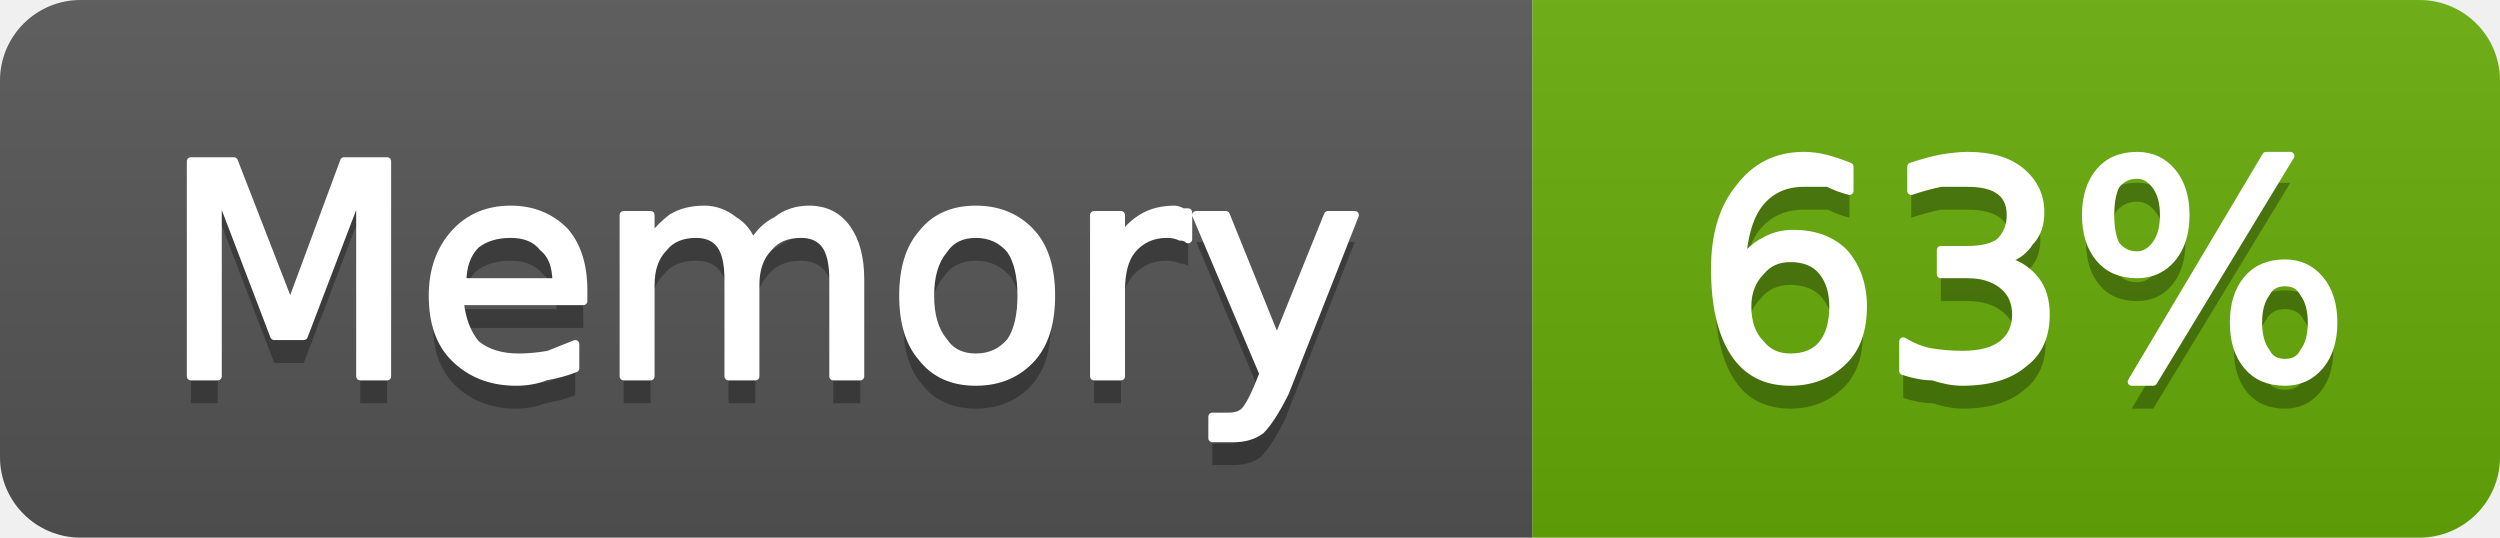
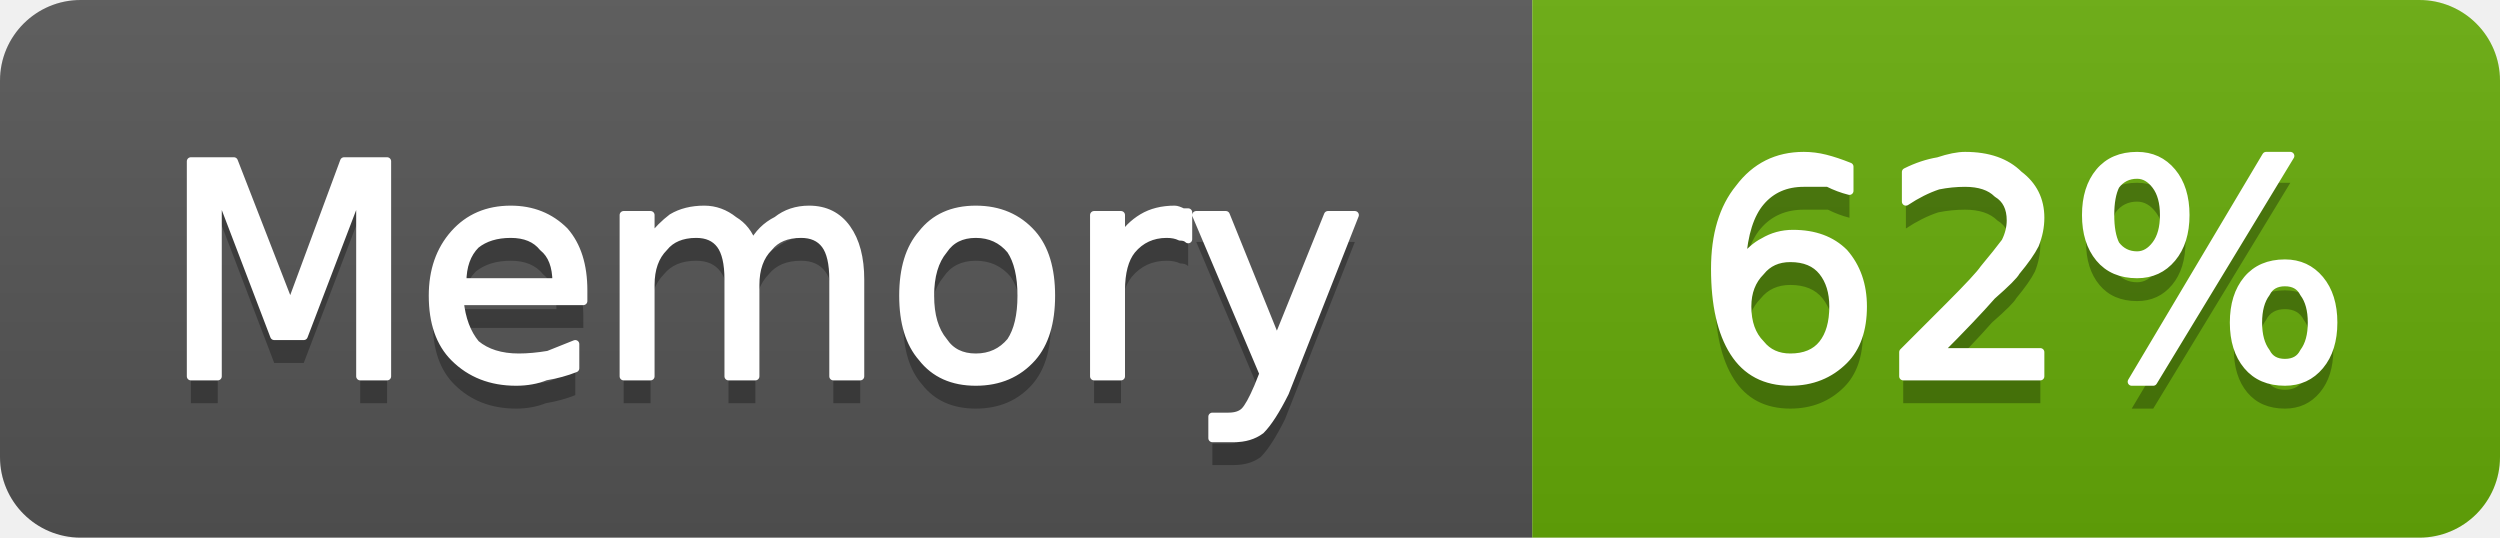
- <svg xmlns="http://www.w3.org/2000/svg" width="93" height="20" viewBox="0 0 93 20" role="img" aria-label="Memory: 63%">
+ <svg xmlns="http://www.w3.org/2000/svg" width="93" height="20" viewBox="0 0 93 20" role="img" aria-label="Memory: 62%">
  <linearGradient id="g-cluster_memory_usage" x2="0" y2="100%">
    <stop offset="0" stop-color="#bbb" stop-opacity=".1" />
    <stop offset="1" stop-opacity=".1" />
  </linearGradient>
  <clipPath id="r-cluster_memory_usage">
    <rect width="93" height="20" rx="3" fill="#fff" />
  </clipPath>
  <g clip-path="url(#r-cluster_memory_usage)">
    <rect width="57" height="20" fill="#555" />
    <rect x="57" width="36" height="20" fill="#67ac09" />
    <rect width="93" height="20" fill="url(#g-cluster_memory_usage)" />
    <path transform="translate(0 1)" fill="#010101" fill-opacity=".3" d="M7.1 6.0L8.7 6.0L10.8 11.4L12.8 6.0L14.4 6.0L14.4 14.0L13.4 14.0L13.4 7.0L11.3 12.5L10.2 12.5L8.1 7.0L8.1 14.0L7.1 14.0L7.1 6.0ZM21.7 10.8L21.7 11.2L17.1 11.2Q17.2 12.2 17.7 12.8Q18.3 13.3 19.3 13.3Q19.8 13.3 20.4 13.2Q20.9 13.0 21.4 12.8L21.4 13.7Q20.9 13.9 20.3 14.0Q19.8 14.2 19.2 14.2Q17.8 14.2 16.9 13.3Q16.1 12.5 16.1 11.0Q16.1 9.6 16.9 8.7Q17.7 7.8 19.0 7.8Q20.2 7.8 21.0 8.6Q21.7 9.4 21.7 10.8ZM20.7 10.5Q20.7 9.6 20.2 9.2Q19.8 8.7 19.0 8.7Q18.2 8.7 17.7 9.1Q17.2 9.6 17.2 10.5L20.7 10.5ZM28.0 9.1Q28.3 8.5 28.9 8.2Q29.4 7.8 30.1 7.8Q31.0 7.8 31.5 8.5Q32.0 9.2 32.0 10.4L32.0 14.0L31.0 14.0L31.0 10.4Q31.0 9.5 30.7 9.1Q30.4 8.7 29.8 8.7Q29.0 8.7 28.6 9.2Q28.1 9.7 28.1 10.6L28.1 14.0L27.1 14.0L27.1 10.4Q27.1 9.5 26.8 9.1Q26.5 8.7 25.9 8.7Q25.1 8.7 24.7 9.2Q24.2 9.7 24.2 10.6L24.2 14.0L23.2 14.0L23.2 8.0L24.2 8.0L24.2 8.9Q24.6 8.4 25.0 8.1Q25.5 7.8 26.2 7.8Q26.8 7.8 27.3 8.2Q27.8 8.5 28.0 9.1ZM36.3 8.7Q35.5 8.7 35.1 9.3Q34.6 9.9 34.6 11.0Q34.6 12.1 35.1 12.7Q35.5 13.3 36.3 13.3Q37.1 13.3 37.6 12.7Q38.0 12.1 38.0 11.0Q38.0 9.9 37.6 9.3Q37.1 8.7 36.3 8.7ZM36.3 7.8Q37.6 7.8 38.4 8.7Q39.1 9.5 39.1 11.0Q39.1 12.5 38.4 13.3Q37.6 14.2 36.3 14.2Q35.0 14.2 34.3 13.3Q33.6 12.5 33.6 11.0Q33.6 9.5 34.3 8.7Q35.0 7.8 36.3 7.8ZM44.2 8.9Q44.1 8.8 43.9 8.8Q43.7 8.7 43.4 8.7Q42.6 8.7 42.1 9.3Q41.7 9.8 41.7 10.8L41.7 14.0L40.7 14.0L40.7 8.0L41.7 8.0L41.7 8.9Q42.0 8.4 42.5 8.1Q43.0 7.8 43.7 7.8Q43.8 7.8 44.0 7.9Q44.1 7.9 44.2 7.9L44.2 8.9ZM47.8 14.6Q47.3 15.6 46.9 16.0Q46.5 16.3 45.9 16.3L45.1 16.3L45.1 15.5L45.7 15.5Q46.1 15.5 46.3 15.3Q46.5 15.1 46.8 14.4L47.0 13.9L44.5 8.0L45.6 8.0L47.5 12.7L49.4 8.0L50.4 8.0L47.8 14.6Z" />
    <path fill="#fff" stroke="#fff" stroke-width="0.3" stroke-linejoin="round" d="M7.1 6.0L8.7 6.0L10.8 11.4L12.8 6.0L14.4 6.0L14.4 14.0L13.4 14.0L13.4 7.0L11.3 12.5L10.2 12.5L8.1 7.0L8.1 14.0L7.1 14.0L7.1 6.0ZM21.7 10.8L21.7 11.2L17.1 11.2Q17.2 12.2 17.7 12.8Q18.3 13.3 19.3 13.3Q19.8 13.3 20.4 13.2Q20.9 13.0 21.4 12.8L21.4 13.7Q20.9 13.9 20.3 14.0Q19.8 14.2 19.2 14.2Q17.8 14.2 16.9 13.3Q16.1 12.5 16.1 11.0Q16.1 9.6 16.9 8.7Q17.7 7.8 19.0 7.8Q20.2 7.8 21.0 8.6Q21.7 9.4 21.7 10.8ZM20.7 10.5Q20.7 9.6 20.2 9.2Q19.8 8.7 19.0 8.7Q18.2 8.7 17.7 9.1Q17.2 9.6 17.2 10.5L20.7 10.5ZM28.0 9.1Q28.3 8.5 28.9 8.2Q29.4 7.8 30.1 7.8Q31.0 7.8 31.5 8.5Q32.0 9.2 32.0 10.4L32.0 14.0L31.0 14.0L31.0 10.4Q31.0 9.5 30.7 9.1Q30.4 8.7 29.8 8.7Q29.0 8.7 28.6 9.2Q28.1 9.7 28.1 10.6L28.1 14.0L27.1 14.0L27.1 10.4Q27.1 9.5 26.8 9.1Q26.5 8.7 25.9 8.7Q25.1 8.7 24.7 9.2Q24.2 9.7 24.2 10.6L24.2 14.0L23.2 14.0L23.2 8.0L24.2 8.0L24.2 8.9Q24.6 8.4 25.0 8.1Q25.5 7.8 26.2 7.8Q26.8 7.8 27.3 8.2Q27.8 8.5 28.0 9.1ZM36.3 8.7Q35.5 8.7 35.1 9.3Q34.6 9.9 34.6 11.0Q34.6 12.1 35.1 12.7Q35.5 13.3 36.3 13.3Q37.1 13.3 37.6 12.7Q38.0 12.1 38.0 11.0Q38.0 9.9 37.6 9.3Q37.1 8.7 36.3 8.7ZM36.3 7.8Q37.6 7.8 38.4 8.7Q39.1 9.5 39.1 11.0Q39.1 12.5 38.4 13.3Q37.6 14.2 36.3 14.2Q35.0 14.2 34.3 13.3Q33.6 12.5 33.6 11.0Q33.6 9.5 34.3 8.7Q35.0 7.8 36.3 7.8ZM44.2 8.9Q44.1 8.8 43.9 8.8Q43.7 8.7 43.4 8.7Q42.6 8.7 42.1 9.3Q41.7 9.8 41.7 10.8L41.7 14.0L40.7 14.0L40.7 8.0L41.7 8.0L41.7 8.9Q42.0 8.4 42.5 8.1Q43.0 7.8 43.7 7.8Q43.8 7.8 44.0 7.9Q44.1 7.9 44.2 7.9L44.2 8.9ZM47.8 14.6Q47.3 15.6 46.9 16.0Q46.5 16.3 45.9 16.3L45.1 16.3L45.1 15.5L45.7 15.5Q46.1 15.5 46.3 15.3Q46.5 15.1 46.8 14.4L47.0 13.9L44.5 8.0L45.6 8.0L47.5 12.7L49.4 8.0L50.4 8.0L47.8 14.6Z" />
-     <path transform="translate(0 1)" fill="#010101" fill-opacity=".3" d="M66.6 9.6Q65.9 9.6 65.5 10.1Q65.0 10.6 65.0 11.4Q65.0 12.3 65.5 12.8Q65.9 13.3 66.6 13.3Q67.4 13.3 67.8 12.8Q68.2 12.3 68.2 11.4Q68.2 10.6 67.8 10.1Q67.4 9.6 66.6 9.6ZM68.8 6.2L68.8 7.1Q68.4 7.0 68.0 6.8Q67.5 6.8 67.1 6.8Q66.1 6.8 65.5 7.5Q64.9 8.2 64.8 9.7Q65.2 9.2 65.6 9.0Q66.1 8.7 66.7 8.7Q67.9 8.7 68.6 9.4Q69.3 10.2 69.3 11.4Q69.3 12.7 68.6 13.4Q67.8 14.2 66.6 14.2Q65.2 14.2 64.5 13.1Q63.8 12.0 63.8 10.0Q63.8 8.1 64.7 7.0Q65.6 5.8 67.1 5.8Q67.5 5.8 67.9 5.9Q68.3 6.0 68.8 6.2ZM74.5 9.7Q75.2 9.8 75.7 10.4Q76.1 10.9 76.1 11.7Q76.1 12.9 75.3 13.5Q74.5 14.2 73.0 14.2Q72.5 14.2 71.9 14.0Q71.4 14.0 70.8 13.8L70.8 12.7Q71.3 13.0 71.8 13.1Q72.4 13.2 73.0 13.2Q74.0 13.2 74.5 12.8Q75.0 12.4 75.0 11.7Q75.0 11.0 74.5 10.6Q74.0 10.2 73.2 10.2L72.2 10.2L72.2 9.3L73.2 9.3Q74.0 9.3 74.4 9.0Q74.8 8.6 74.8 8.0Q74.8 7.4 74.4 7.1Q74.0 6.8 73.2 6.8Q72.7 6.8 72.2 6.8Q71.7 6.9 71.1 7.1L71.1 6.2Q71.7 6.0 72.2 5.9Q72.8 5.8 73.2 5.8Q74.5 5.8 75.2 6.4Q75.9 7.0 75.9 7.9Q75.9 8.6 75.5 9.0Q75.2 9.5 74.5 9.7ZM85.0 10.5Q84.5 10.5 84.3 10.9Q84.0 11.3 84.0 12.0Q84.0 12.7 84.3 13.1Q84.5 13.5 85.0 13.5Q85.5 13.5 85.7 13.1Q86.0 12.7 86.0 12.0Q86.0 11.3 85.7 10.9Q85.5 10.5 85.0 10.5ZM85.0 9.8Q85.8 9.8 86.3 10.4Q86.8 11.0 86.8 12.0Q86.8 13.0 86.3 13.6Q85.8 14.2 85.0 14.2Q84.1 14.2 83.6 13.6Q83.1 13.0 83.1 12.0Q83.1 11.0 83.6 10.4Q84.1 9.8 85.0 9.8ZM79.5 6.5Q79.0 6.5 78.7 6.9Q78.5 7.3 78.5 8.0Q78.5 8.7 78.7 9.1Q79.0 9.5 79.5 9.5Q79.9 9.5 80.2 9.1Q80.5 8.7 80.5 8.0Q80.5 7.3 80.2 6.9Q79.9 6.5 79.5 6.5ZM84.3 5.8L85.2 5.8L80.1 14.2L79.3 14.2L84.3 5.8ZM79.5 5.8Q80.3 5.8 80.8 6.4Q81.3 7.0 81.3 8.0Q81.3 9.0 80.8 9.6Q80.3 10.2 79.5 10.2Q78.6 10.2 78.1 9.6Q77.6 9.0 77.6 8.0Q77.6 7.0 78.1 6.4Q78.6 5.8 79.5 5.8Z" />
-     <path fill="#fff" stroke="#fff" stroke-width="0.3" stroke-linejoin="round" d="M66.6 9.6Q65.9 9.6 65.5 10.1Q65.0 10.6 65.0 11.4Q65.0 12.3 65.5 12.8Q65.9 13.3 66.6 13.3Q67.4 13.3 67.8 12.8Q68.2 12.3 68.2 11.4Q68.2 10.6 67.8 10.1Q67.4 9.6 66.6 9.6ZM68.8 6.2L68.8 7.1Q68.4 7.0 68.0 6.8Q67.5 6.8 67.1 6.8Q66.1 6.8 65.5 7.5Q64.9 8.2 64.8 9.7Q65.2 9.2 65.6 9.0Q66.1 8.7 66.7 8.7Q67.9 8.7 68.6 9.4Q69.3 10.2 69.3 11.4Q69.3 12.7 68.6 13.4Q67.8 14.2 66.6 14.2Q65.2 14.2 64.5 13.1Q63.8 12.0 63.8 10.0Q63.8 8.1 64.7 7.0Q65.6 5.8 67.1 5.8Q67.5 5.8 67.9 5.9Q68.3 6.0 68.8 6.2ZM74.5 9.7Q75.2 9.8 75.7 10.4Q76.1 10.9 76.1 11.7Q76.1 12.9 75.3 13.5Q74.5 14.2 73.0 14.2Q72.5 14.2 71.9 14.0Q71.4 14.0 70.8 13.8L70.8 12.7Q71.3 13.0 71.8 13.1Q72.4 13.2 73.0 13.2Q74.0 13.2 74.5 12.8Q75.0 12.4 75.0 11.7Q75.0 11.0 74.5 10.6Q74.0 10.2 73.2 10.2L72.2 10.2L72.2 9.3L73.2 9.3Q74.0 9.3 74.4 9.0Q74.8 8.6 74.8 8.0Q74.8 7.4 74.4 7.1Q74.0 6.8 73.2 6.8Q72.7 6.8 72.2 6.8Q71.7 6.9 71.1 7.1L71.1 6.2Q71.7 6.0 72.2 5.9Q72.8 5.8 73.2 5.8Q74.5 5.8 75.2 6.4Q75.9 7.0 75.9 7.9Q75.9 8.6 75.5 9.0Q75.2 9.5 74.5 9.7ZM85.0 10.5Q84.5 10.5 84.3 10.9Q84.0 11.3 84.0 12.0Q84.0 12.7 84.3 13.1Q84.5 13.5 85.0 13.5Q85.5 13.5 85.7 13.1Q86.0 12.7 86.0 12.0Q86.0 11.3 85.7 10.9Q85.5 10.5 85.0 10.5ZM85.0 9.8Q85.8 9.8 86.3 10.4Q86.8 11.0 86.8 12.0Q86.8 13.0 86.3 13.6Q85.8 14.2 85.0 14.2Q84.1 14.2 83.6 13.6Q83.1 13.0 83.1 12.0Q83.1 11.0 83.6 10.4Q84.1 9.8 85.0 9.8ZM79.5 6.5Q79.0 6.5 78.7 6.9Q78.5 7.3 78.5 8.0Q78.5 8.7 78.7 9.1Q79.0 9.5 79.5 9.5Q79.9 9.5 80.2 9.1Q80.5 8.7 80.5 8.0Q80.5 7.3 80.2 6.9Q79.9 6.5 79.5 6.5ZM84.3 5.8L85.2 5.8L80.1 14.2L79.3 14.2L84.3 5.8ZM79.5 5.8Q80.3 5.8 80.8 6.4Q81.3 7.0 81.3 8.0Q81.3 9.0 80.8 9.6Q80.3 10.2 79.5 10.2Q78.6 10.2 78.1 9.6Q77.6 9.0 77.6 8.0Q77.6 7.0 78.1 6.4Q78.6 5.8 79.5 5.8Z" />
+     <path transform="translate(0 1)" fill="#010101" fill-opacity=".3" d="M66.6 9.6Q65.9 9.6 65.5 10.1Q65.0 10.6 65.0 11.4Q65.0 12.3 65.5 12.8Q65.9 13.3 66.6 13.3Q67.4 13.3 67.8 12.8Q68.2 12.3 68.2 11.4Q68.2 10.6 67.8 10.1Q67.4 9.6 66.6 9.6ZM68.8 6.2L68.8 7.1Q68.4 7.0 68.0 6.8Q67.5 6.8 67.1 6.8Q66.1 6.8 65.5 7.5Q64.9 8.2 64.8 9.7Q65.2 9.2 65.6 9.0Q66.1 8.7 66.7 8.7Q67.9 8.7 68.6 9.4Q69.3 10.2 69.3 11.4Q69.3 12.7 68.6 13.4Q67.8 14.2 66.6 14.2Q65.2 14.2 64.5 13.1Q63.8 12.0 63.8 10.0Q63.8 8.1 64.7 7.0Q65.6 5.8 67.1 5.8Q67.5 5.8 67.9 5.9Q68.3 6.0 68.8 6.2ZM72.1 13.1L75.9 13.1L75.9 14.0L70.8 14.0L70.8 13.1Q71.4 12.5 72.5 11.4Q73.6 10.3 73.8 10.0Q74.3 9.4 74.6 9.0Q74.8 8.6 74.8 8.2Q74.8 7.5 74.3 7.2Q73.9 6.8 73.1 6.8Q72.6 6.8 72.1 6.9Q71.5 7.1 70.9 7.5L70.9 6.4Q71.5 6.1 72.1 6.0Q72.7 5.8 73.1 5.8Q74.4 5.8 75.1 6.5Q75.9 7.1 75.9 8.1Q75.9 8.6 75.7 9.1Q75.5 9.5 75.0 10.1Q74.9 10.3 74.1 11.0Q73.4 11.8 72.1 13.1ZM85.0 10.5Q84.5 10.5 84.3 10.9Q84.0 11.3 84.0 12.0Q84.0 12.7 84.3 13.1Q84.5 13.5 85.0 13.5Q85.5 13.5 85.7 13.1Q86.0 12.7 86.0 12.0Q86.0 11.3 85.7 10.9Q85.5 10.5 85.0 10.5ZM85.0 9.8Q85.8 9.8 86.3 10.4Q86.8 11.0 86.8 12.0Q86.8 13.0 86.3 13.6Q85.8 14.2 85.0 14.2Q84.1 14.2 83.6 13.6Q83.1 13.0 83.1 12.0Q83.1 11.0 83.6 10.4Q84.1 9.8 85.0 9.8ZM79.5 6.5Q79.0 6.5 78.7 6.9Q78.5 7.3 78.5 8.0Q78.5 8.7 78.7 9.1Q79.0 9.5 79.5 9.5Q79.9 9.5 80.2 9.1Q80.5 8.7 80.5 8.0Q80.5 7.3 80.2 6.9Q79.9 6.5 79.5 6.5ZM84.3 5.8L85.2 5.8L80.1 14.2L79.3 14.2L84.3 5.8ZM79.5 5.8Q80.3 5.8 80.8 6.4Q81.3 7.0 81.3 8.0Q81.3 9.0 80.8 9.6Q80.3 10.2 79.5 10.2Q78.6 10.2 78.1 9.6Q77.6 9.0 77.6 8.0Q77.6 7.0 78.1 6.4Q78.6 5.8 79.5 5.8Z" />
+     <path fill="#fff" stroke="#fff" stroke-width="0.3" stroke-linejoin="round" d="M66.6 9.6Q65.9 9.6 65.5 10.1Q65.0 10.6 65.0 11.4Q65.0 12.3 65.5 12.8Q65.9 13.3 66.6 13.3Q67.4 13.3 67.8 12.8Q68.2 12.3 68.2 11.4Q68.2 10.6 67.8 10.1Q67.4 9.6 66.6 9.6ZM68.8 6.2L68.8 7.1Q68.4 7.0 68.0 6.8Q67.5 6.8 67.1 6.8Q66.1 6.8 65.5 7.5Q64.9 8.2 64.8 9.7Q65.2 9.2 65.6 9.0Q66.1 8.7 66.7 8.7Q67.9 8.7 68.6 9.4Q69.3 10.2 69.3 11.4Q69.3 12.7 68.6 13.4Q67.8 14.2 66.6 14.2Q65.2 14.2 64.5 13.1Q63.8 12.0 63.8 10.0Q63.8 8.1 64.7 7.0Q65.6 5.8 67.1 5.8Q67.5 5.8 67.9 5.9Q68.3 6.0 68.8 6.2ZM72.1 13.1L75.9 13.1L75.9 14.0L70.8 14.0L70.8 13.1Q71.4 12.5 72.5 11.4Q73.6 10.3 73.8 10.0Q74.3 9.4 74.6 9.0Q74.8 8.6 74.8 8.2Q74.8 7.5 74.3 7.2Q73.9 6.8 73.1 6.8Q72.6 6.8 72.1 6.9Q71.5 7.1 70.9 7.5L70.9 6.4Q71.5 6.1 72.1 6.0Q72.7 5.8 73.1 5.8Q74.4 5.8 75.1 6.5Q75.9 7.1 75.9 8.1Q75.9 8.6 75.7 9.1Q75.5 9.5 75.0 10.1Q74.9 10.3 74.1 11.0Q73.4 11.8 72.1 13.1ZM85.0 10.5Q84.5 10.5 84.3 10.9Q84.0 11.3 84.0 12.0Q84.0 12.7 84.3 13.1Q84.5 13.5 85.0 13.5Q85.5 13.5 85.7 13.1Q86.0 12.7 86.0 12.0Q86.0 11.3 85.7 10.9Q85.5 10.5 85.0 10.5ZM85.0 9.8Q85.8 9.8 86.3 10.4Q86.8 11.0 86.8 12.0Q86.8 13.0 86.3 13.6Q85.8 14.2 85.0 14.2Q84.1 14.2 83.6 13.6Q83.1 13.0 83.1 12.0Q83.1 11.0 83.6 10.4Q84.1 9.8 85.0 9.8ZM79.5 6.5Q79.0 6.5 78.7 6.9Q78.5 7.3 78.5 8.0Q78.5 8.7 78.7 9.1Q79.0 9.5 79.5 9.5Q79.9 9.5 80.2 9.1Q80.5 8.7 80.5 8.0Q80.5 7.3 80.2 6.9Q79.9 6.5 79.5 6.5ZM84.3 5.8L85.2 5.8L80.1 14.2L79.3 14.2L84.3 5.8ZM79.5 5.8Q80.3 5.8 80.8 6.4Q81.3 7.0 81.3 8.0Q81.3 9.0 80.8 9.6Q80.3 10.2 79.5 10.2Q78.6 10.2 78.1 9.6Q77.6 9.0 77.6 8.0Q77.6 7.0 78.1 6.4Q78.6 5.8 79.5 5.8Z" />
  </g>
</svg>
